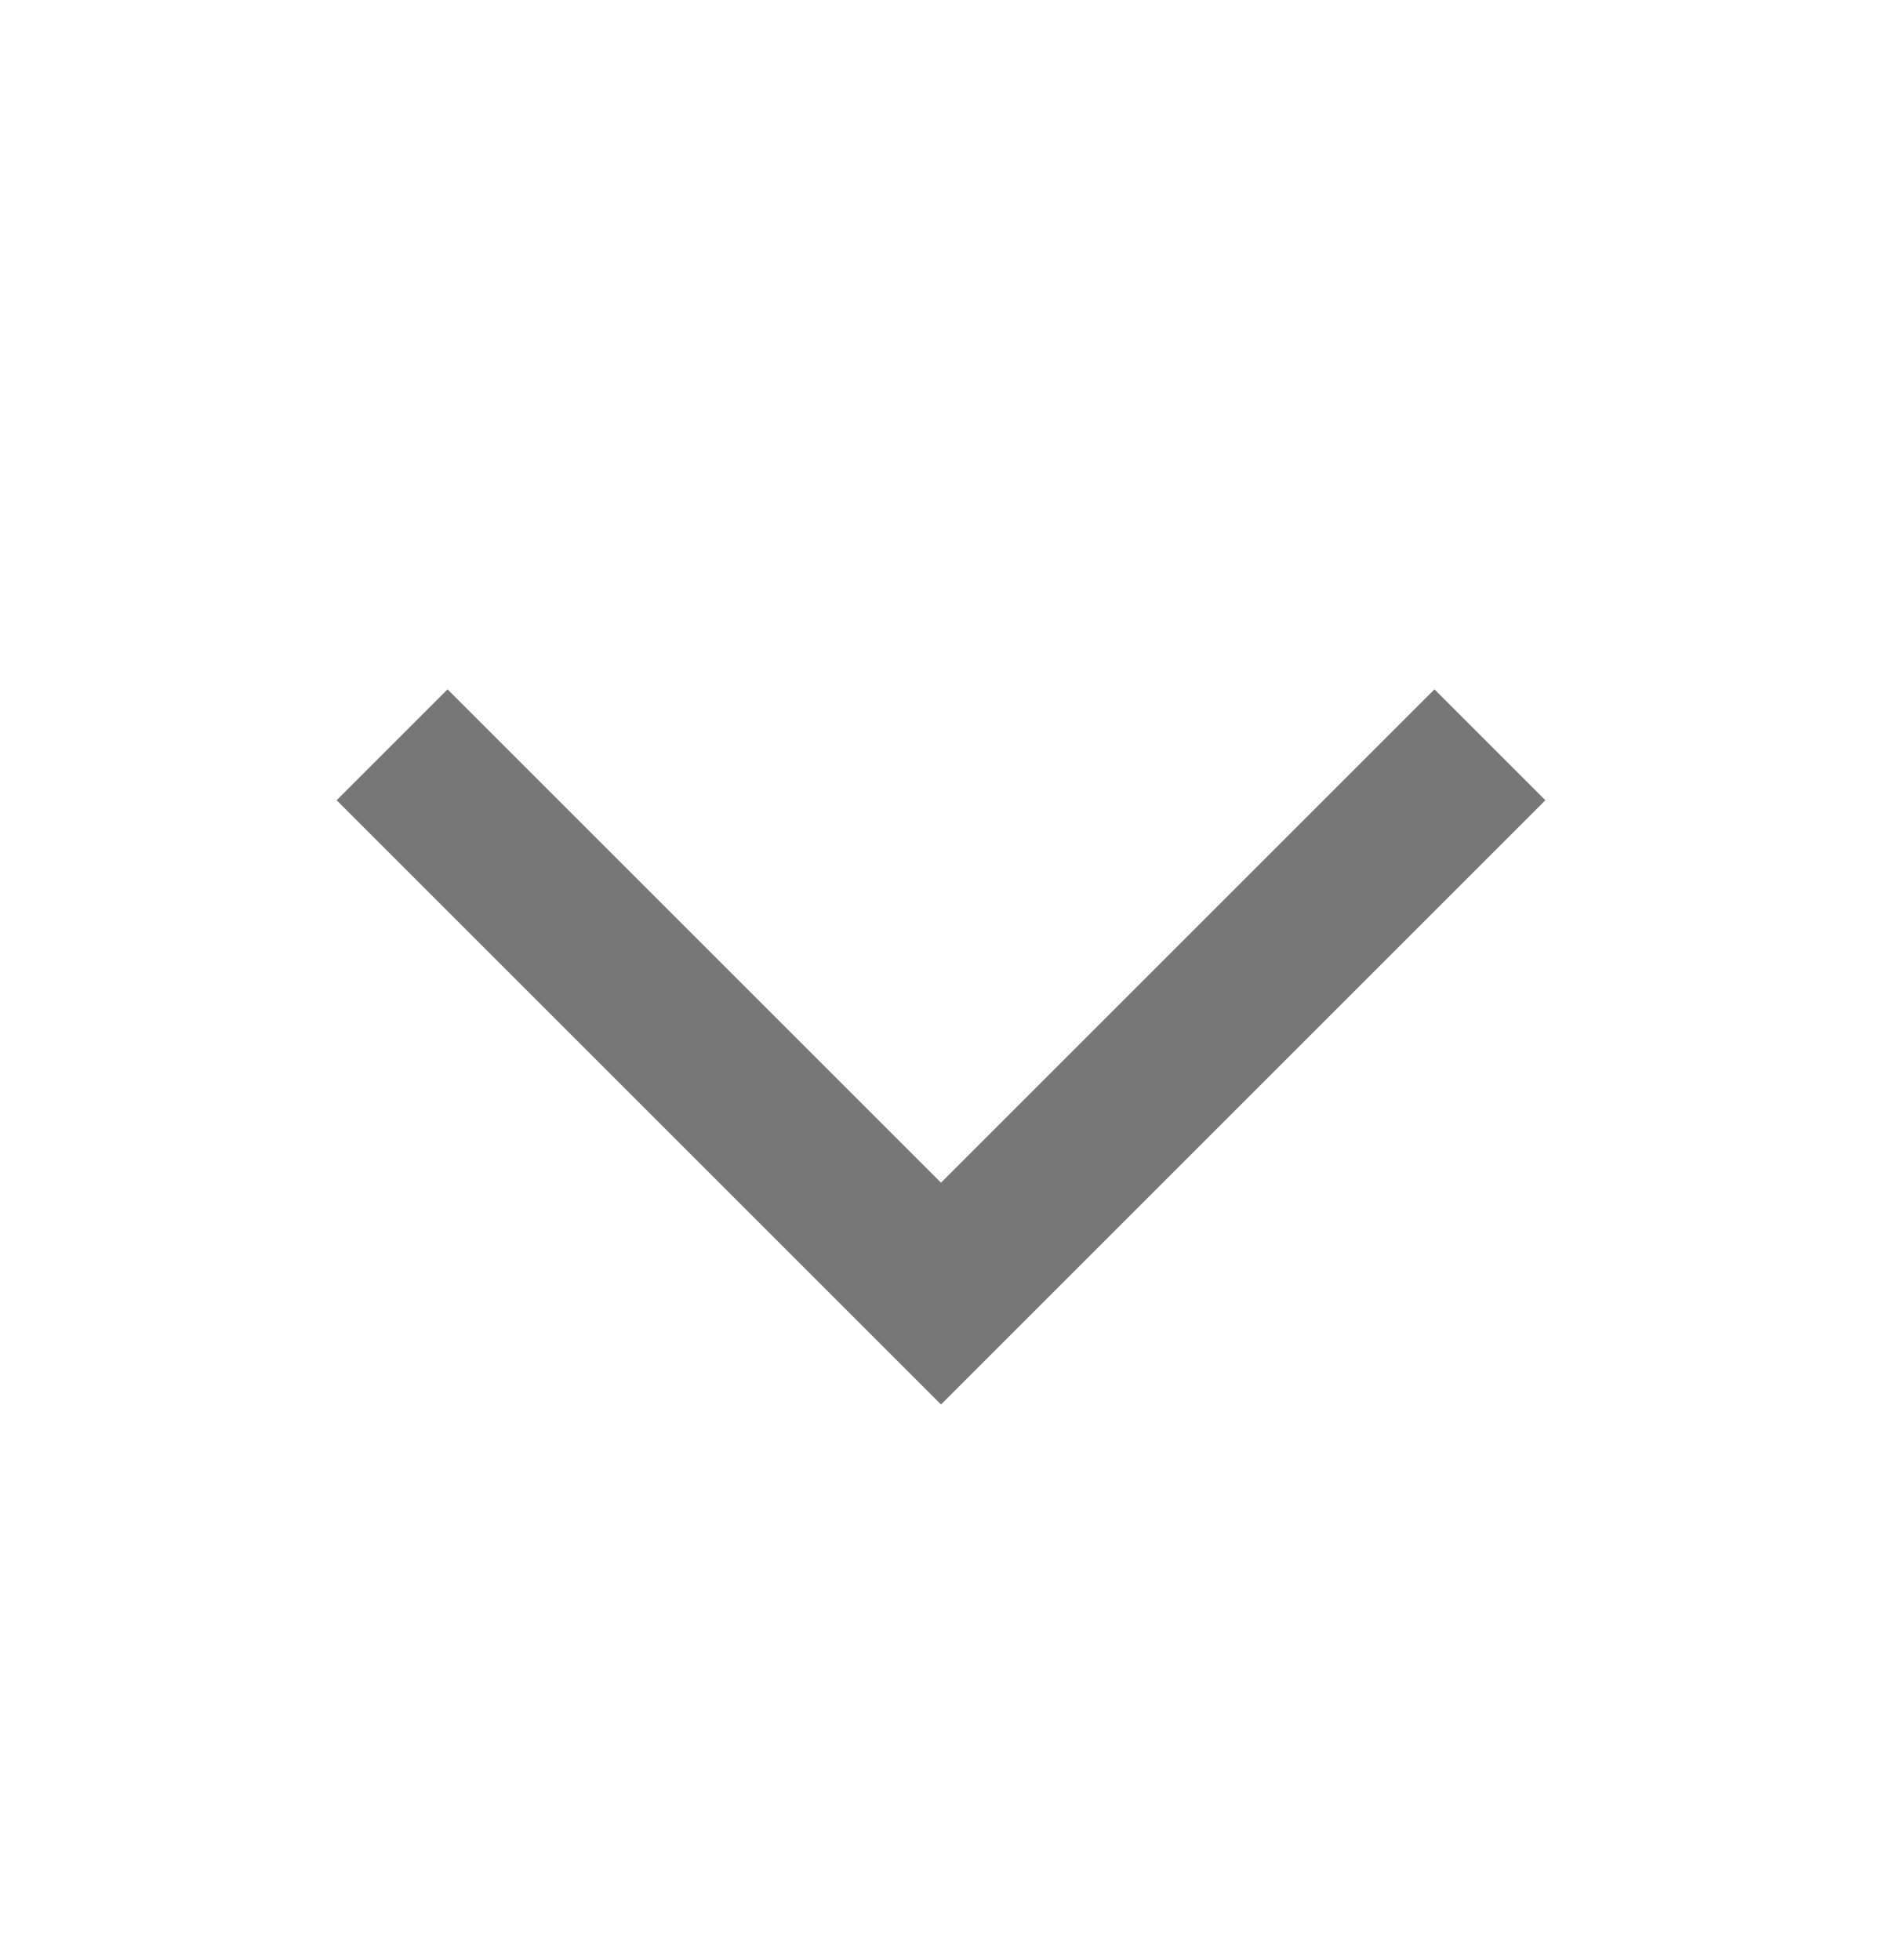
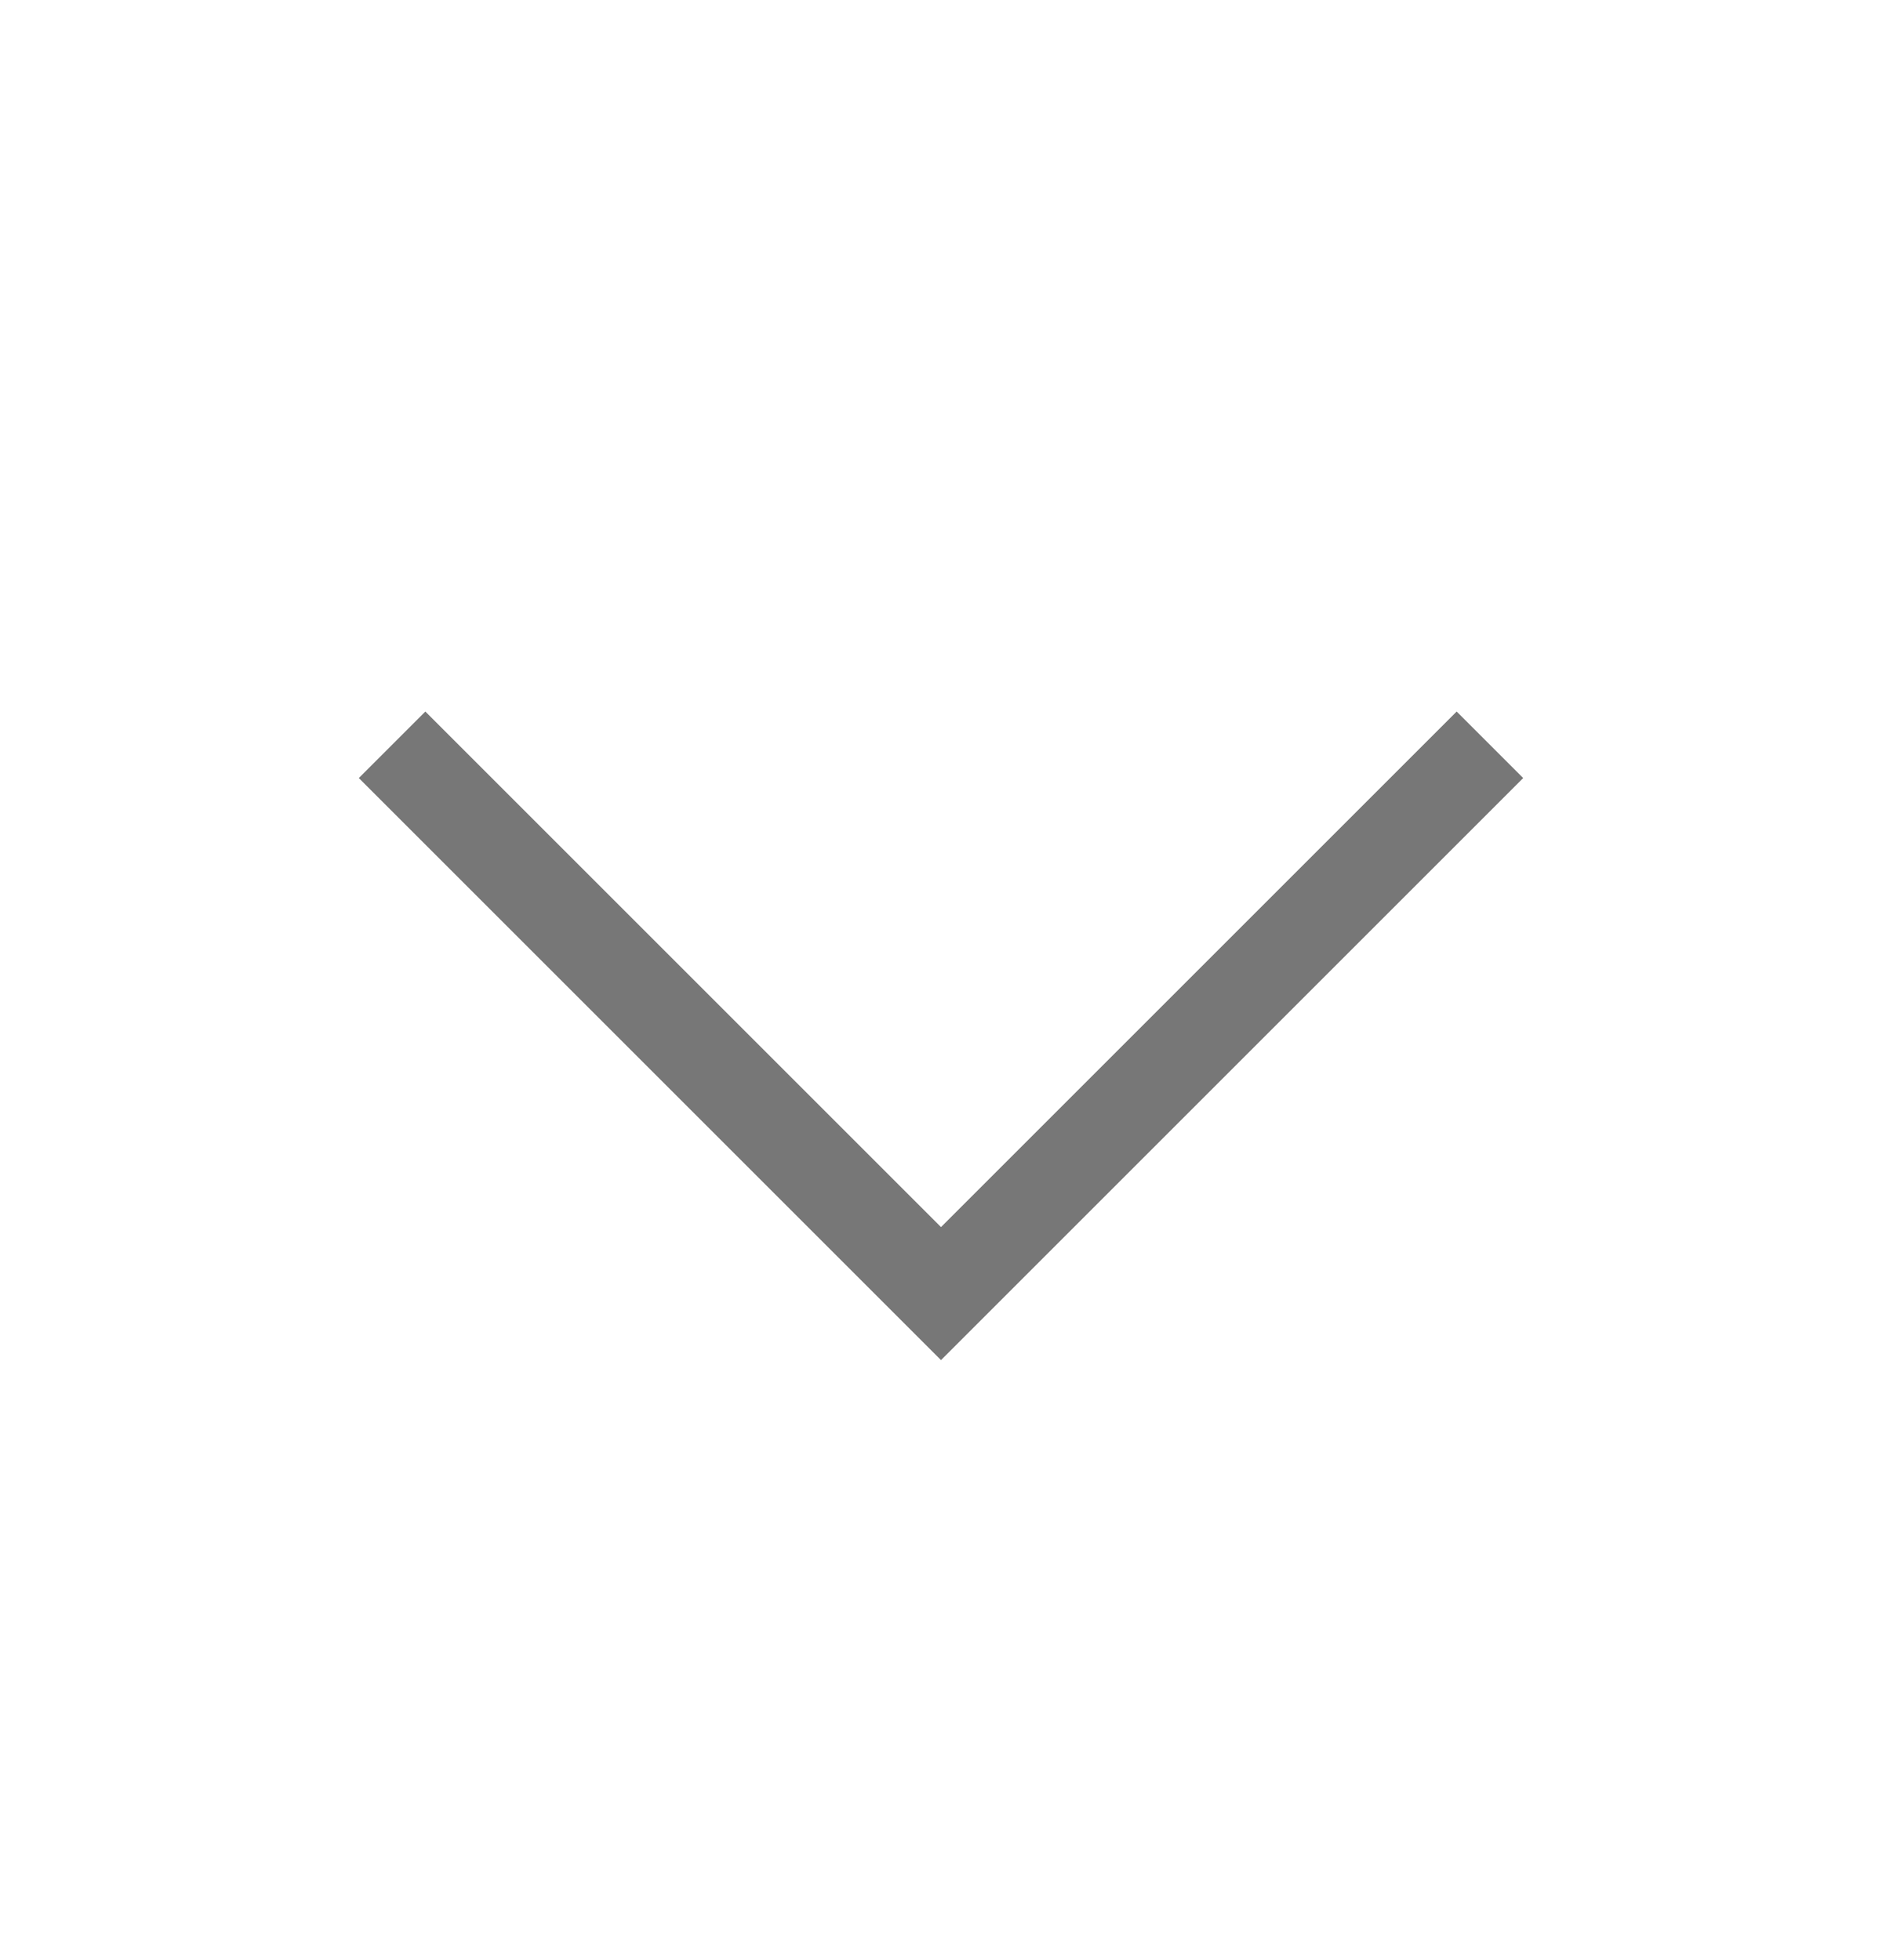
<svg xmlns="http://www.w3.org/2000/svg" width="24" height="25" viewBox="0 0 24 25" fill="none">
-   <path d="M5 9.5L12 16.5L19 9.5" stroke="#777777" stroke-width="2" />
+   <path d="M5 9.5L12 16.5L19 9.5" stroke="#777777" stroke-width="1.2" />
</svg>
